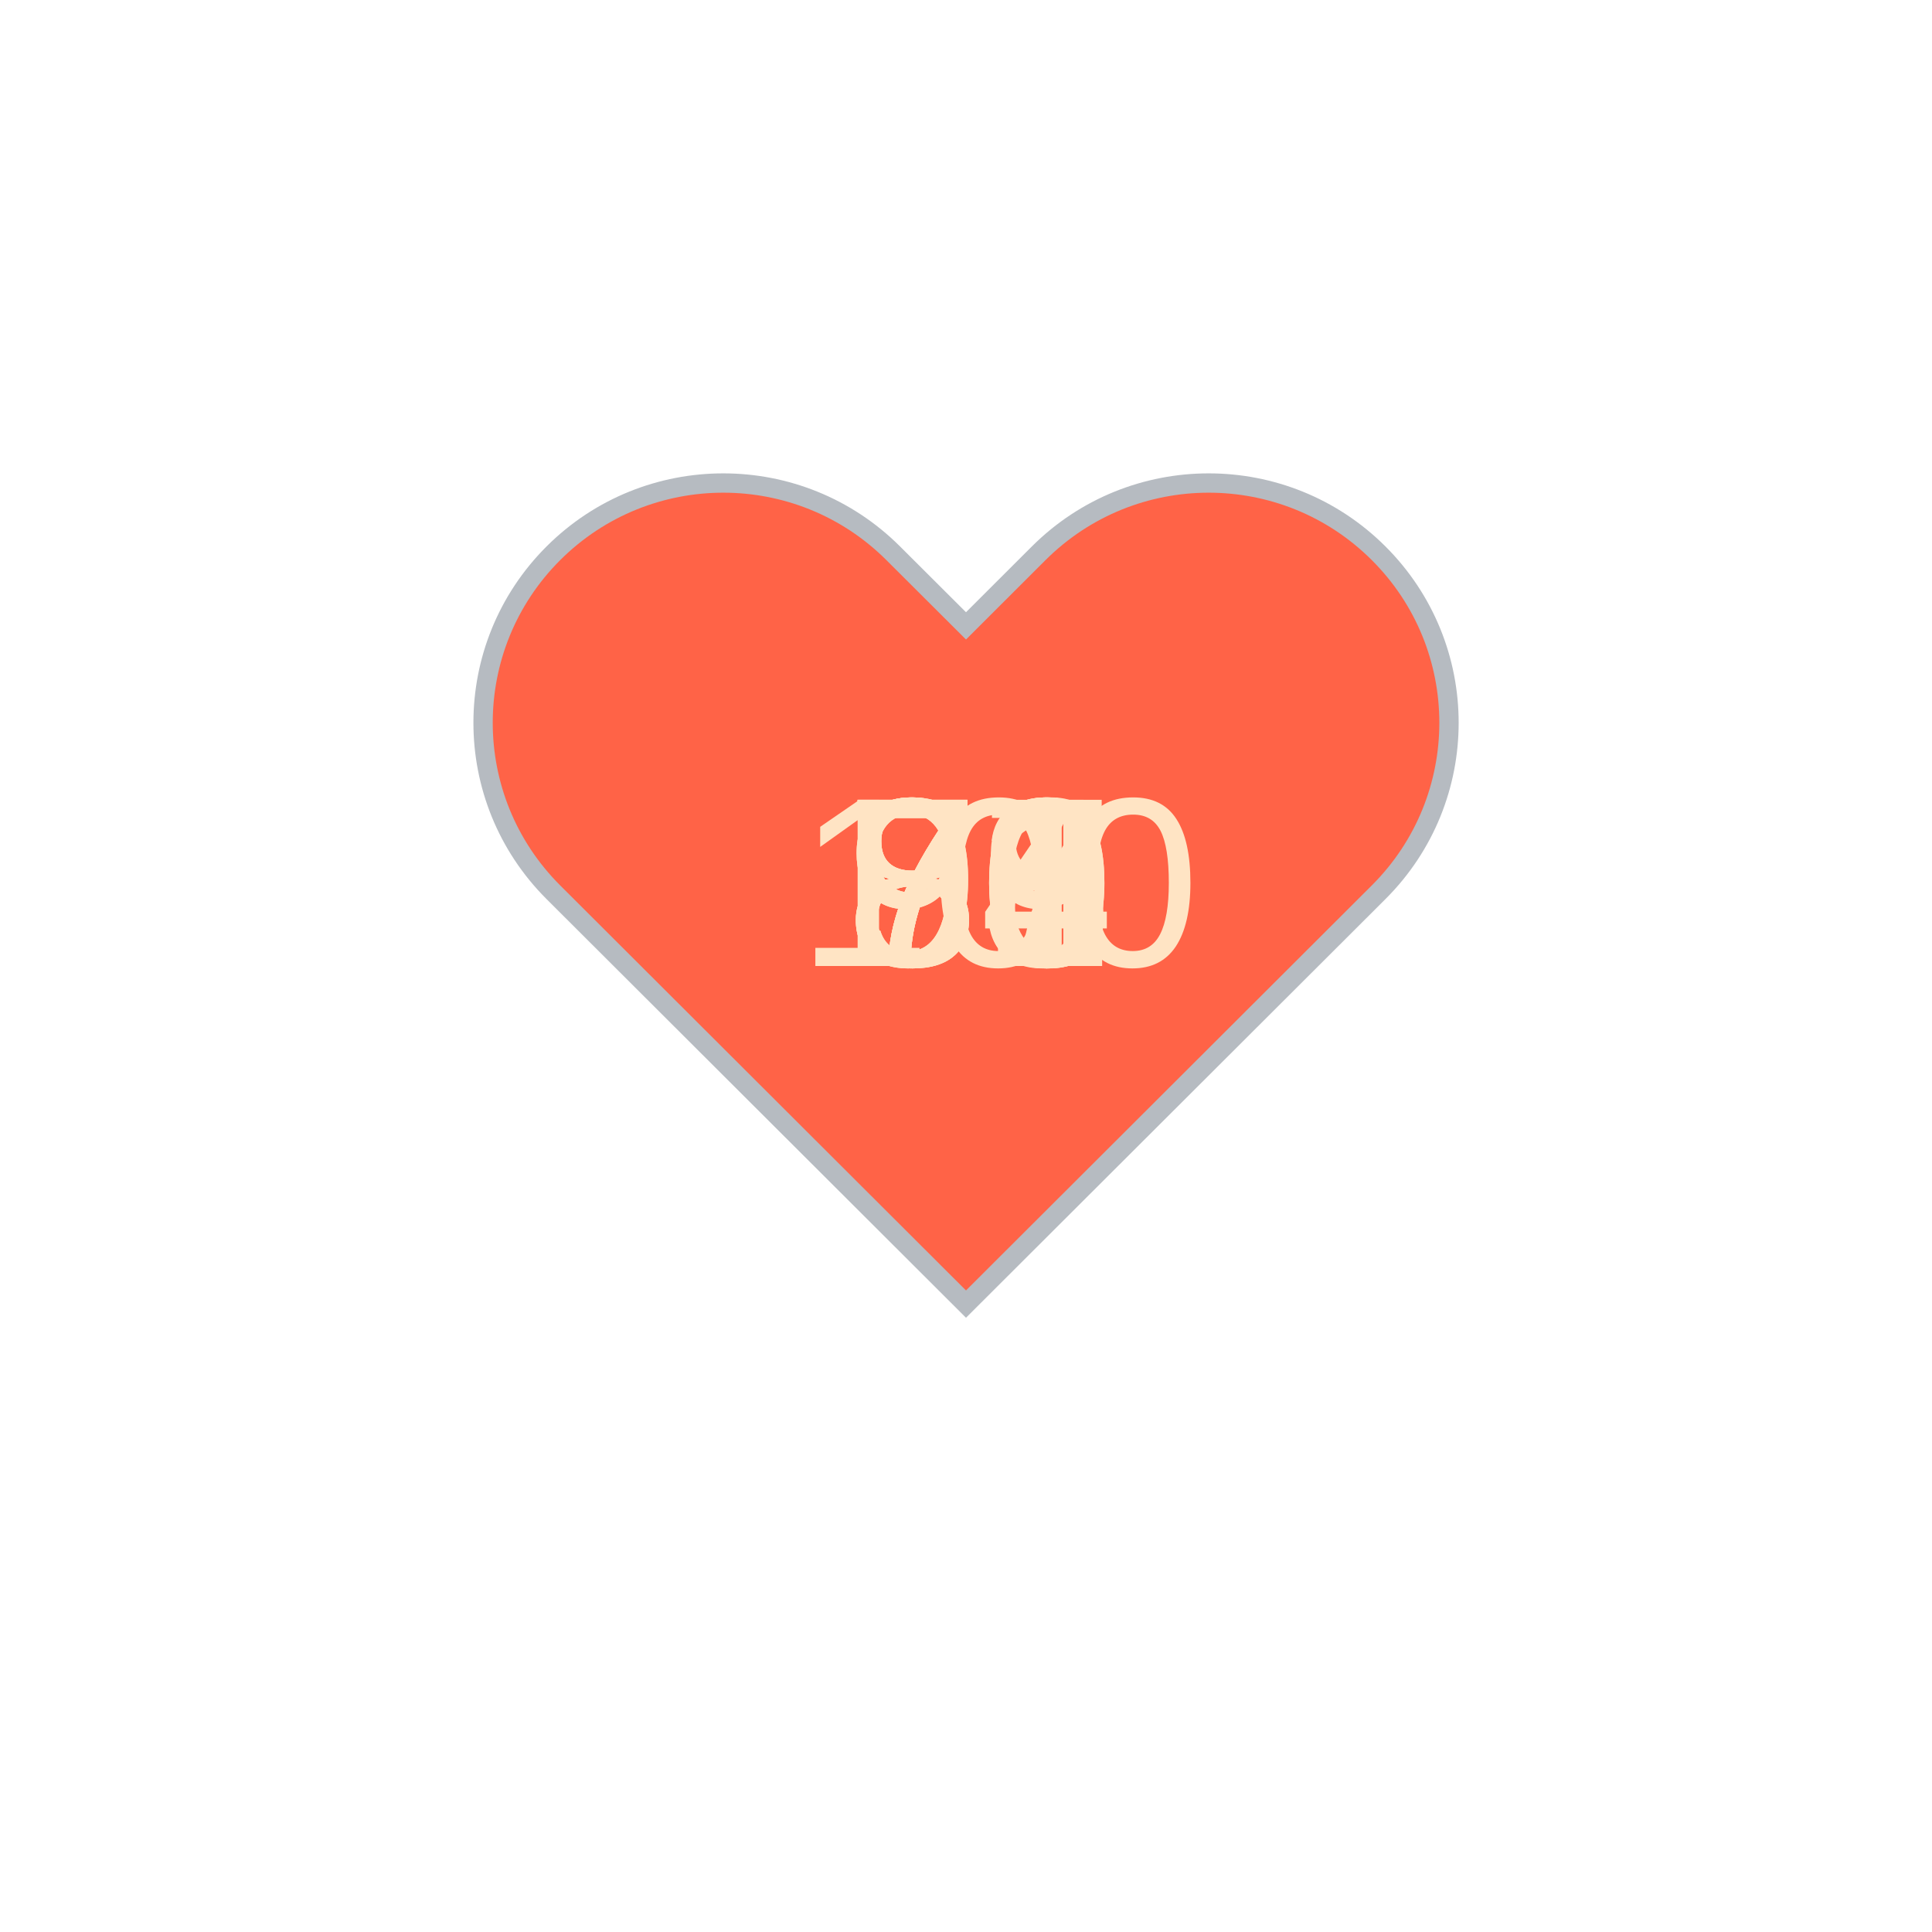
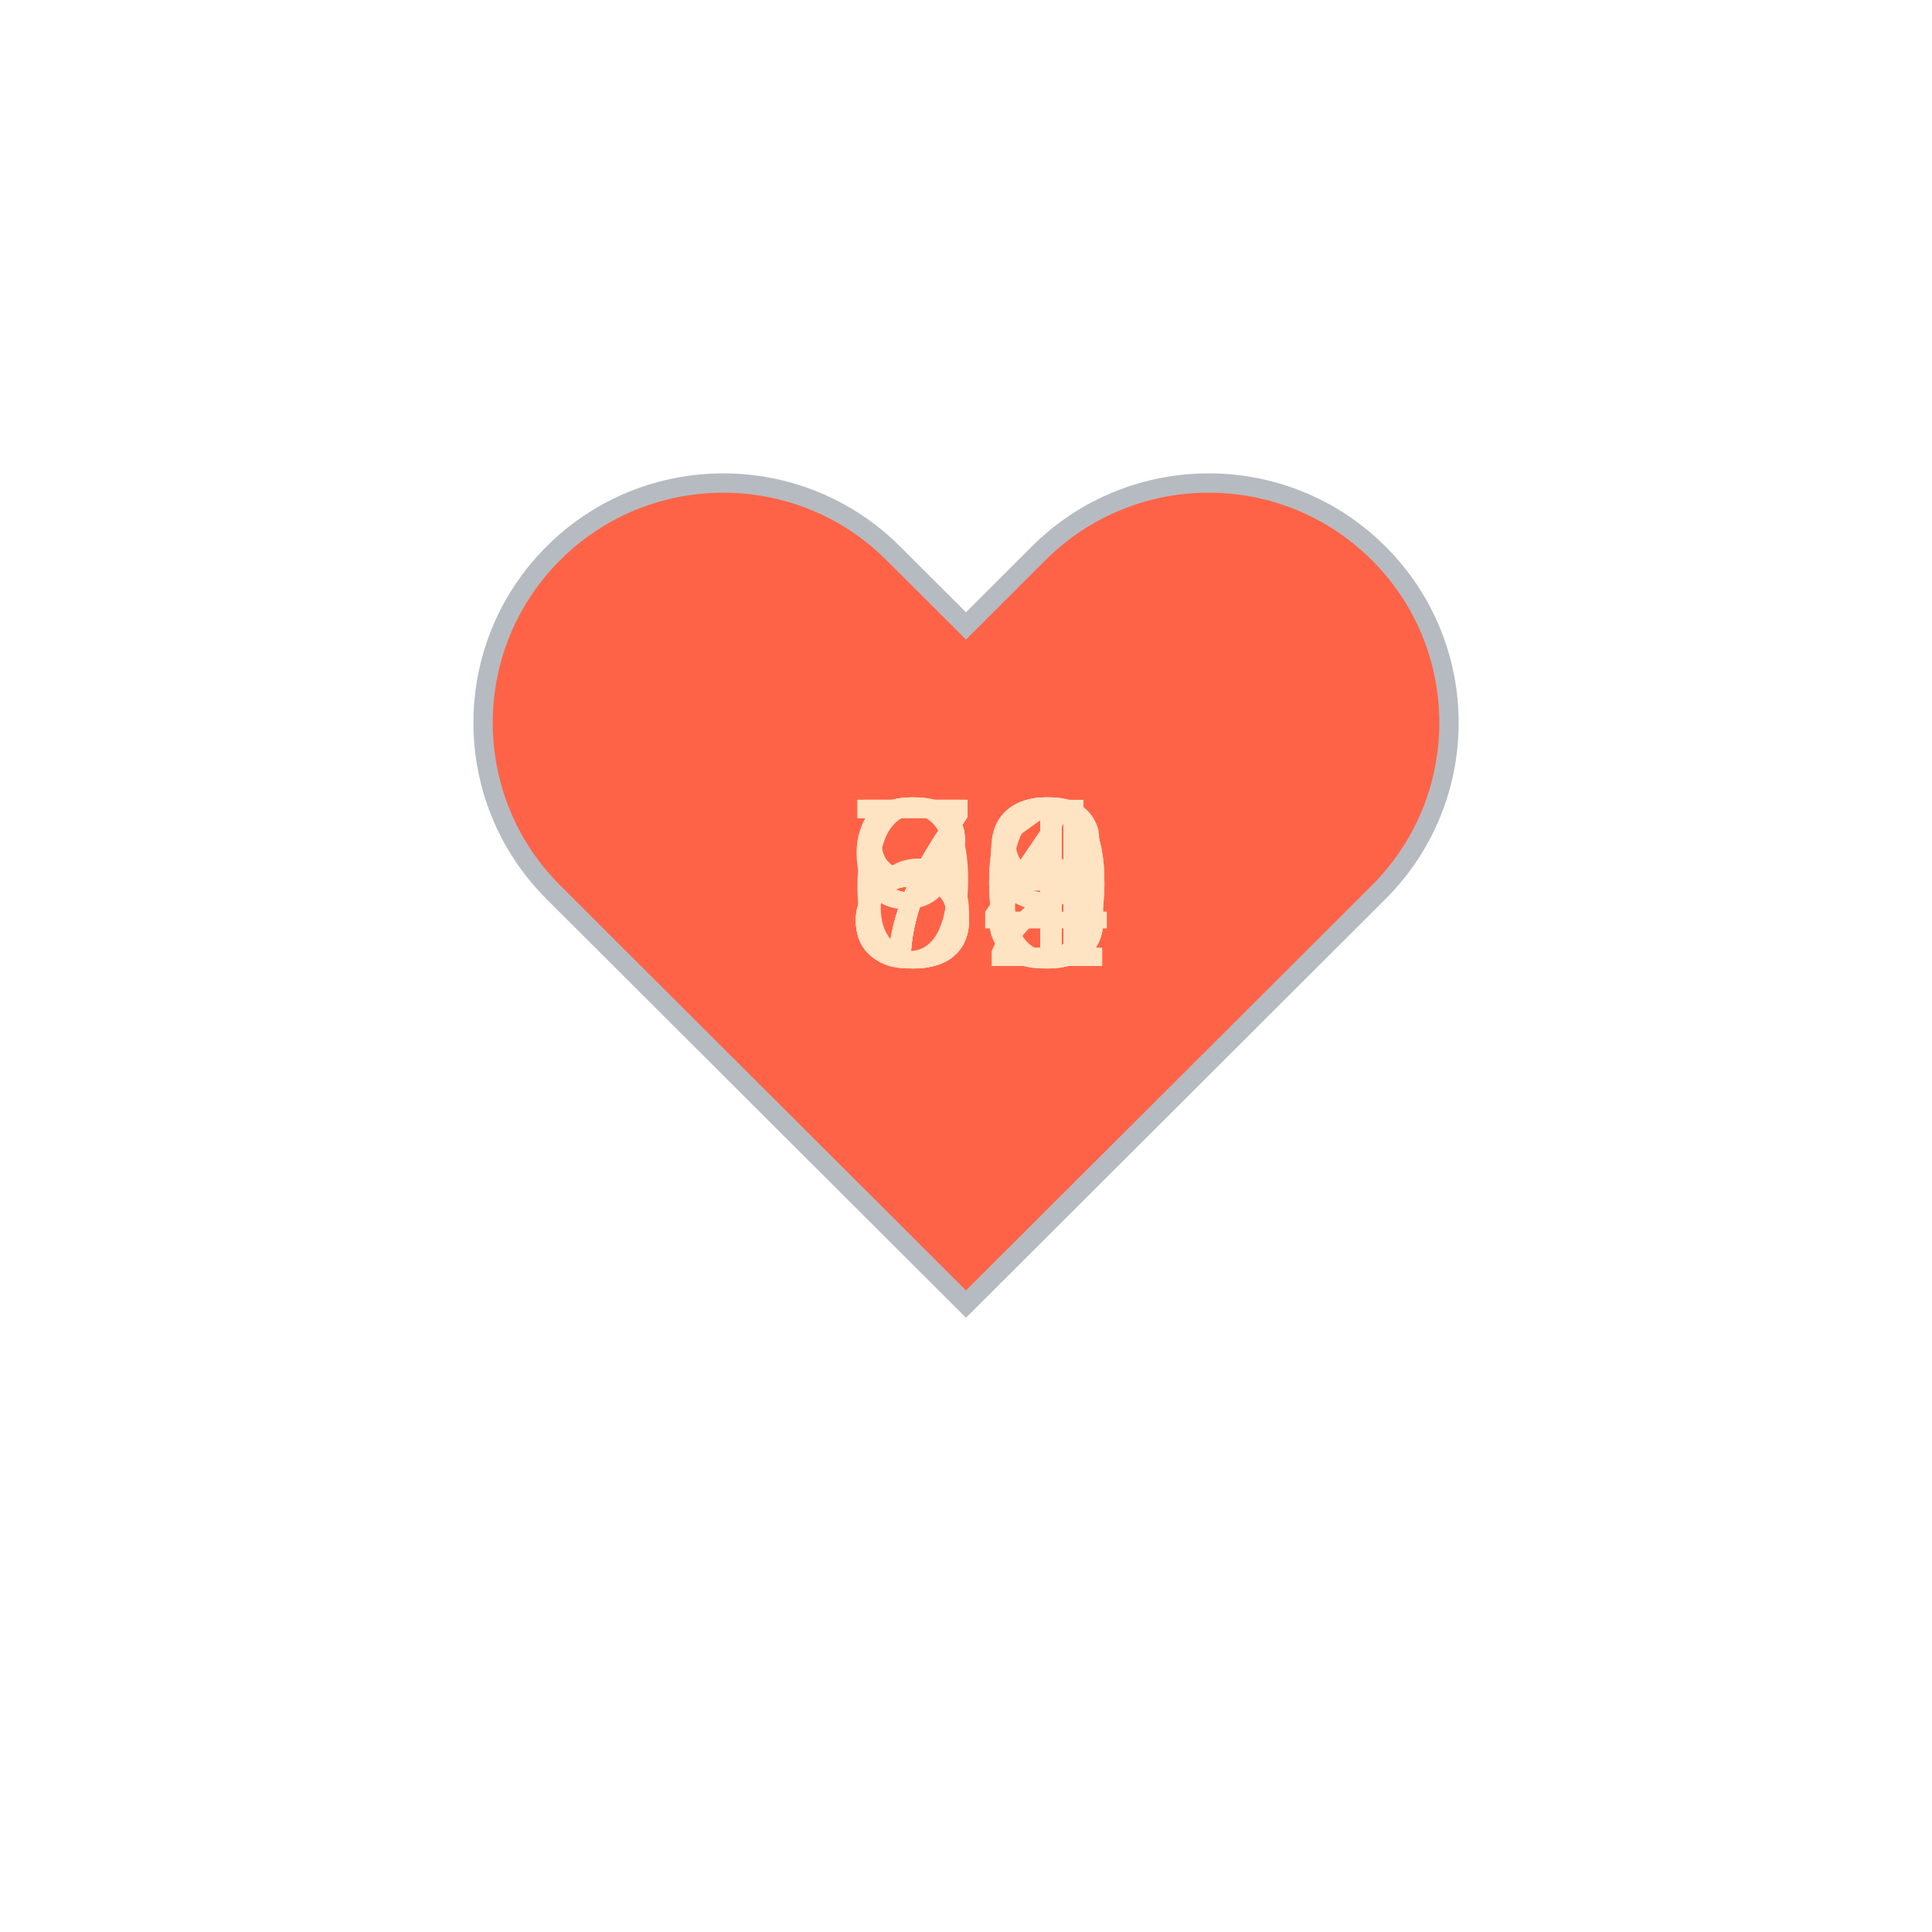
<svg xmlns="http://www.w3.org/2000/svg" baseProfile="full" height="150" version="1.1" viewBox="0,0,200,200" width="150">
  <defs />
  <g transform="translate(100 100)">
    <path d="M92.71,7.27L92.71,7.27c-9.71-9.69-25.46-9.69-35.18,0L50,14.79l-7.54-7.52C32.75-2.42,17-2.42,7.29,7.27v0 c-9.71,9.69-9.71,25.41,0,35.1L50,85l42.71-42.63C102.43,32.68,102.43,16.96,92.71,7.27z" fill="tomato" stroke="#B6BBC1" stroke-width="2" transform="translate(-50 -50)" />
    <animateTransform additive="sum" attributeName="transform" dur="1.2s" repeatCount="indefinite" type="scale" values="1; 1.5; 1.25; 1.5; 1.5; 1;" />
-     <text fill="bisque" style="font-size:25px; font-family:Arial" transform="translate(-12.5 0)">81<animate attributeName="visibility" dur="12.0s" keyTimes="0;0.1;0.2;0.3;0.4;0.5;0.6;0.7;0.8;0.9;1.0" repeatCount="indefinite" values="visible;hidden;hidden;hidden;hidden;hidden;hidden;hidden;hidden;hidden;hidden" />
+     <text fill="bisque" style="font-size:25px; font-family:Arial" transform="translate(-12.5 0)">70<animate attributeName="visibility" dur="12.0s" keyTimes="0;0.1;0.2;0.3;0.4;0.5;0.6;0.7;0.8;0.9;1.0" repeatCount="indefinite" values="visible;hidden;hidden;hidden;hidden;hidden;hidden;hidden;hidden;hidden;hidden" />
    </text>
-     <text fill="bisque" style="font-size:25px; font-family:Arial" transform="translate(-12.5 0)">96<animate attributeName="visibility" dur="12.0s" keyTimes="0;0.1;0.2;0.3;0.4;0.5;0.6;0.7;0.8;0.9;1.0" repeatCount="indefinite" values="hidden;visible;hidden;hidden;hidden;hidden;hidden;hidden;hidden;hidden;hidden" />
+     <text fill="bisque" style="font-size:25px; font-family:Arial" transform="translate(-12.5 0)">68<animate attributeName="visibility" dur="12.0s" keyTimes="0;0.1;0.2;0.3;0.4;0.5;0.6;0.7;0.8;0.9;1.0" repeatCount="indefinite" values="hidden;visible;hidden;hidden;hidden;hidden;hidden;hidden;hidden;hidden;hidden" />
    </text>
-     <text fill="bisque" style="font-size:25px; font-family:Arial" transform="translate(-12.5 0)">79<animate attributeName="visibility" dur="12.0s" keyTimes="0;0.1;0.2;0.3;0.4;0.5;0.6;0.7;0.8;0.9;1.0" repeatCount="indefinite" values="hidden;hidden;visible;hidden;hidden;hidden;hidden;hidden;hidden;hidden;hidden" />
+     <text fill="bisque" style="font-size:25px; font-family:Arial" transform="translate(-12.5 0)">74<animate attributeName="visibility" dur="12.0s" keyTimes="0;0.1;0.2;0.3;0.4;0.5;0.6;0.7;0.8;0.9;1.0" repeatCount="indefinite" values="hidden;hidden;visible;hidden;hidden;hidden;hidden;hidden;hidden;hidden;hidden" />
    </text>
-     <text fill="bisque" style="font-size:25px; font-family:Arial" transform="translate(-12.5 0)">78<animate attributeName="visibility" dur="12.0s" keyTimes="0;0.1;0.2;0.3;0.4;0.5;0.6;0.7;0.8;0.9;1.0" repeatCount="indefinite" values="hidden;hidden;hidden;visible;hidden;hidden;hidden;hidden;hidden;hidden;hidden" />
+     <text fill="bisque" style="font-size:25px; font-family:Arial" transform="translate(-12.5 0)">70<animate attributeName="visibility" dur="12.0s" keyTimes="0;0.1;0.2;0.3;0.4;0.5;0.6;0.7;0.8;0.9;1.0" repeatCount="indefinite" values="hidden;hidden;hidden;visible;hidden;hidden;hidden;hidden;hidden;hidden;hidden" />
    </text>
-     <text fill="bisque" style="font-size:25px; font-family:Arial" transform="translate(-17.5 0)">100<animate attributeName="visibility" dur="12.0s" keyTimes="0;0.1;0.2;0.3;0.4;0.5;0.6;0.7;0.8;0.9;1.0" repeatCount="indefinite" values="hidden;hidden;hidden;hidden;visible;hidden;hidden;hidden;hidden;hidden;hidden" />
+     <text fill="bisque" style="font-size:25px; font-family:Arial" transform="translate(-12.5 0)">89<animate attributeName="visibility" dur="12.0s" keyTimes="0;0.1;0.2;0.3;0.4;0.5;0.6;0.7;0.8;0.9;1.0" repeatCount="indefinite" values="hidden;hidden;hidden;hidden;visible;hidden;hidden;hidden;hidden;hidden;hidden" />
    </text>
-     <text fill="bisque" style="font-size:25px; font-family:Arial" transform="translate(-12.5 0)">74<animate attributeName="visibility" dur="12.0s" keyTimes="0;0.1;0.2;0.3;0.4;0.5;0.6;0.7;0.8;0.9;1.0" repeatCount="indefinite" values="hidden;hidden;hidden;hidden;hidden;visible;hidden;hidden;hidden;hidden;hidden" />
+     <text fill="bisque" style="font-size:25px; font-family:Arial" transform="translate(-12.5 0)">81<animate attributeName="visibility" dur="12.0s" keyTimes="0;0.1;0.2;0.3;0.4;0.5;0.6;0.7;0.8;0.9;1.0" repeatCount="indefinite" values="hidden;hidden;hidden;hidden;hidden;visible;hidden;hidden;hidden;hidden;hidden" />
    </text>
-     <text fill="bisque" style="font-size:25px; font-family:Arial" transform="translate(-12.5 0)">70<animate attributeName="visibility" dur="12.0s" keyTimes="0;0.1;0.2;0.3;0.4;0.5;0.6;0.7;0.8;0.9;1.0" repeatCount="indefinite" values="hidden;hidden;hidden;hidden;hidden;hidden;visible;hidden;hidden;hidden;hidden" />
+     <text fill="bisque" style="font-size:25px; font-family:Arial" transform="translate(-12.5 0)">91<animate attributeName="visibility" dur="12.0s" keyTimes="0;0.1;0.2;0.3;0.4;0.5;0.6;0.7;0.8;0.9;1.0" repeatCount="indefinite" values="hidden;hidden;hidden;hidden;hidden;hidden;visible;hidden;hidden;hidden;hidden" />
    </text>
-     <text fill="bisque" style="font-size:25px; font-family:Arial" transform="translate(-12.5 0)">80<animate attributeName="visibility" dur="12.0s" keyTimes="0;0.1;0.2;0.3;0.4;0.5;0.6;0.7;0.8;0.9;1.0" repeatCount="indefinite" values="hidden;hidden;hidden;hidden;hidden;hidden;hidden;visible;hidden;hidden;hidden" />
+     <text fill="bisque" style="font-size:25px; font-family:Arial" transform="translate(-12.5 0)">76<animate attributeName="visibility" dur="12.0s" keyTimes="0;0.1;0.2;0.3;0.4;0.5;0.6;0.7;0.8;0.9;1.0" repeatCount="indefinite" values="hidden;hidden;hidden;hidden;hidden;hidden;hidden;visible;hidden;hidden;hidden" />
    </text>
-     <text fill="bisque" style="font-size:25px; font-family:Arial" transform="translate(-12.5 0)">93<animate attributeName="visibility" dur="12.0s" keyTimes="0;0.1;0.2;0.3;0.4;0.5;0.6;0.7;0.8;0.9;1.0" repeatCount="indefinite" values="hidden;hidden;hidden;hidden;hidden;hidden;hidden;hidden;visible;hidden;hidden" />
+     <text fill="bisque" style="font-size:25px; font-family:Arial" transform="translate(-12.5 0)">83<animate attributeName="visibility" dur="12.0s" keyTimes="0;0.1;0.2;0.3;0.4;0.5;0.6;0.7;0.8;0.9;1.0" repeatCount="indefinite" values="hidden;hidden;hidden;hidden;hidden;hidden;hidden;hidden;visible;hidden;hidden" />
    </text>
-     <text fill="bisque" style="font-size:25px; font-family:Arial" transform="translate(-12.5 0)">87<animate attributeName="visibility" dur="12.0s" keyTimes="0;0.1;0.2;0.3;0.4;0.5;0.6;0.7;0.8;0.9;1.0" repeatCount="indefinite" values="hidden;hidden;hidden;hidden;hidden;hidden;hidden;hidden;hidden;visible;hidden" />
+     <text fill="bisque" style="font-size:25px; font-family:Arial" transform="translate(-12.5 0)">82<animate attributeName="visibility" dur="12.0s" keyTimes="0;0.1;0.2;0.3;0.4;0.5;0.6;0.7;0.8;0.9;1.0" repeatCount="indefinite" values="hidden;hidden;hidden;hidden;hidden;hidden;hidden;hidden;hidden;visible;hidden" />
    </text>
  </g>
</svg>
